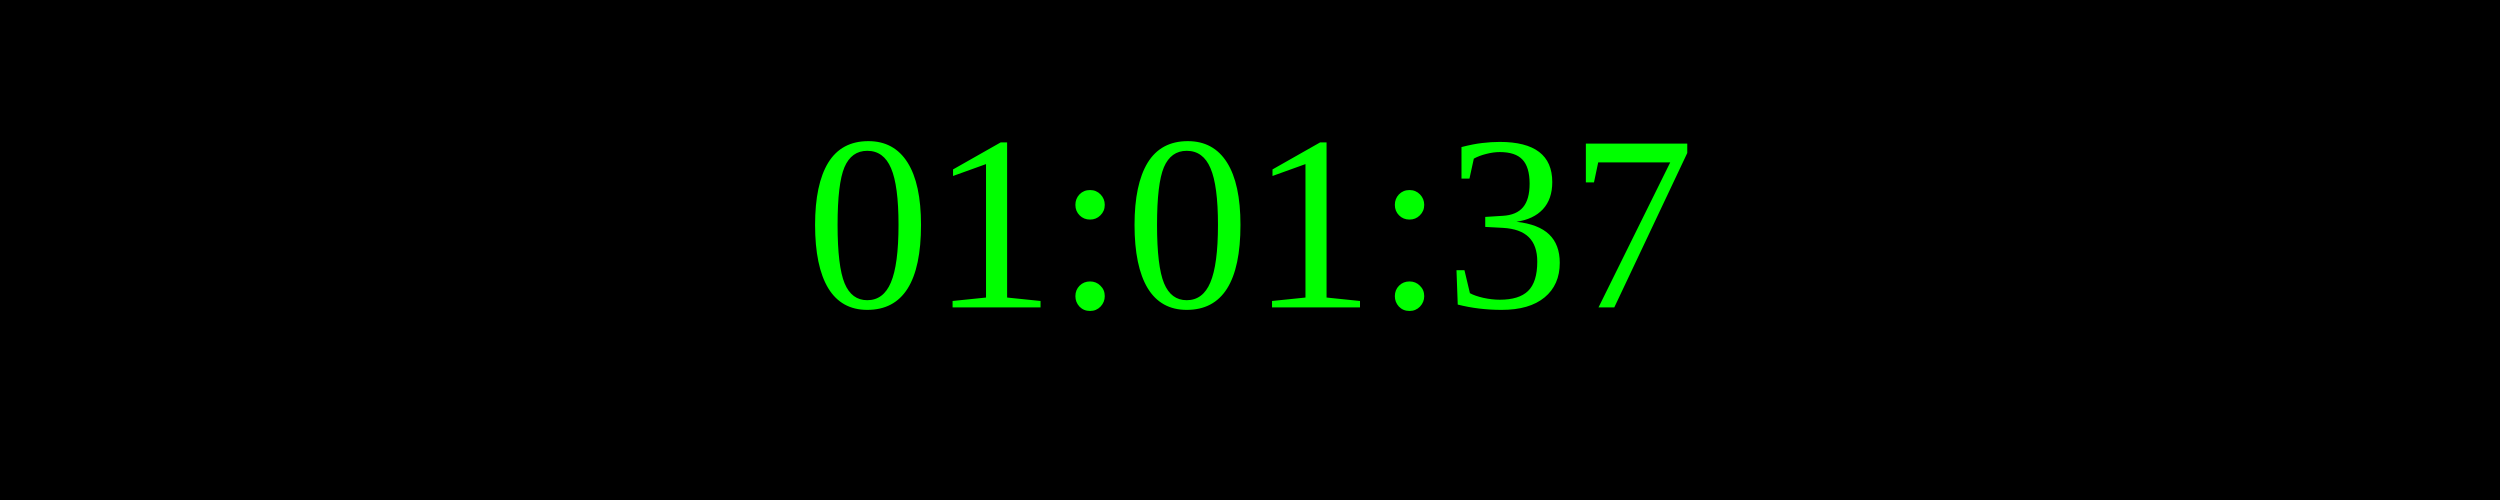
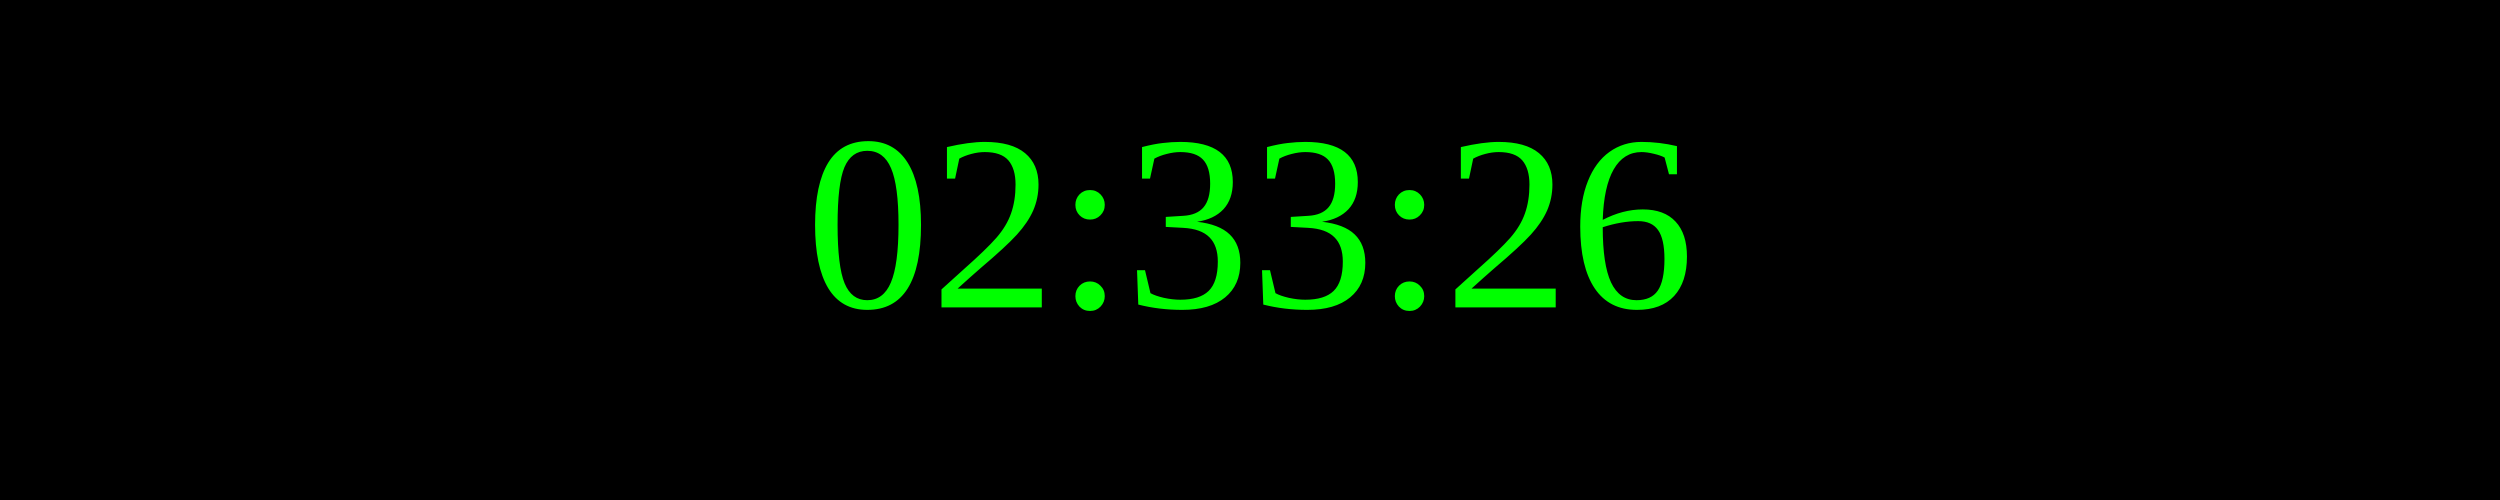
<svg xmlns="http://www.w3.org/2000/svg" width="250" height="50">
  <rect width="100%" height="100%" fill="black" />
  <text x="50%" y="50%" font-size="25" fill="lime" text-anchor="middle" dominant-baseline="middle">
- 01:01:37
+ 02:33:26
</text>
</svg>
